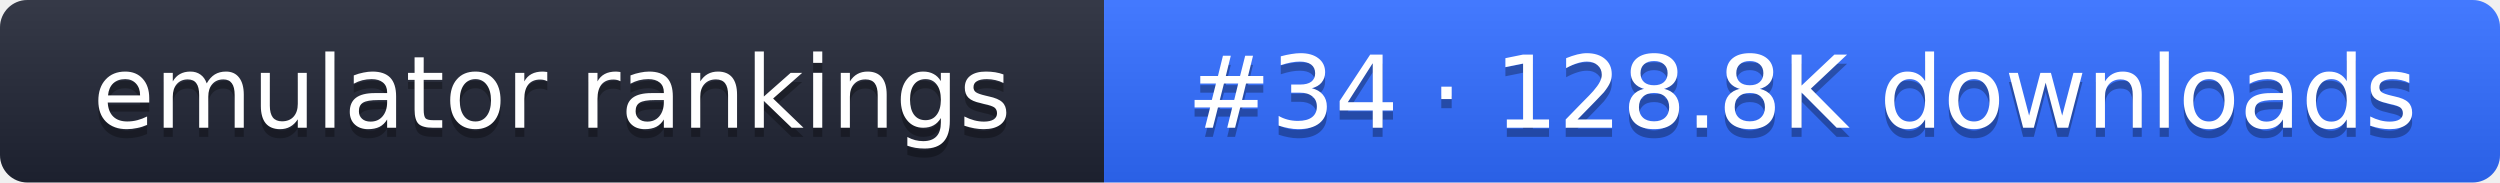
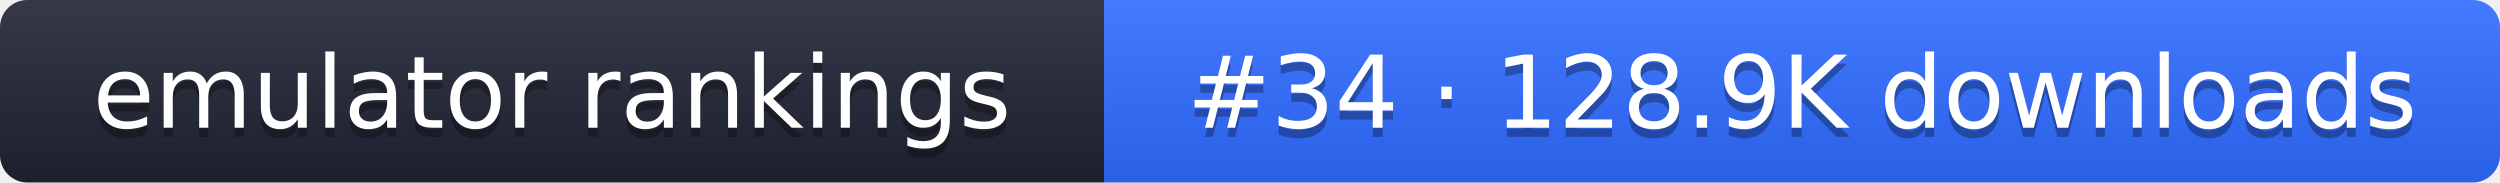
- <svg xmlns="http://www.w3.org/2000/svg" width="274" height="20" role="img" aria-label="emulator rankings: #34 · 128.8K downloads">
+ <svg xmlns="http://www.w3.org/2000/svg" width="274" height="20" role="img" aria-label="emulator rankings: #34 · 128.9K downloads">
  <linearGradient id="g" x2="0" y2="100%">
    <stop offset="0" stop-color="#fff" stop-opacity=".1" />
    <stop offset="1" stop-opacity=".1" />
  </linearGradient>
  <clipPath id="r">
    <rect width="274" height="20" rx="3" fill="#fff" />
  </clipPath>
  <g clip-path="url(#r)">
    <rect width="121" height="20" fill="#1f2433" />
    <rect x="121" width="153" height="20" fill="#2f6bff" />
    <rect width="274" height="20" fill="url(#g)" />
  </g>
  <g fill="#fff" text-anchor="middle" font-family="Verdana,DejaVu Sans,sans-serif" font-size="11">
    <text x="60.5" y="15" fill="#010101" fill-opacity=".3">emulator rankings</text>
    <text x="60.5" y="14">emulator rankings</text>
-     <text x="197.5" y="15" fill="#010101" fill-opacity=".3">#34 · 128.8K downloads</text>
-     <text x="197.5" y="14">#34 · 128.8K downloads</text>
+     <text x="197.5" y="15" fill="#010101" fill-opacity=".3">#34 · 128.9K downloads</text>
+     <text x="197.5" y="14">#34 · 128.9K downloads</text>
  </g>
</svg>
